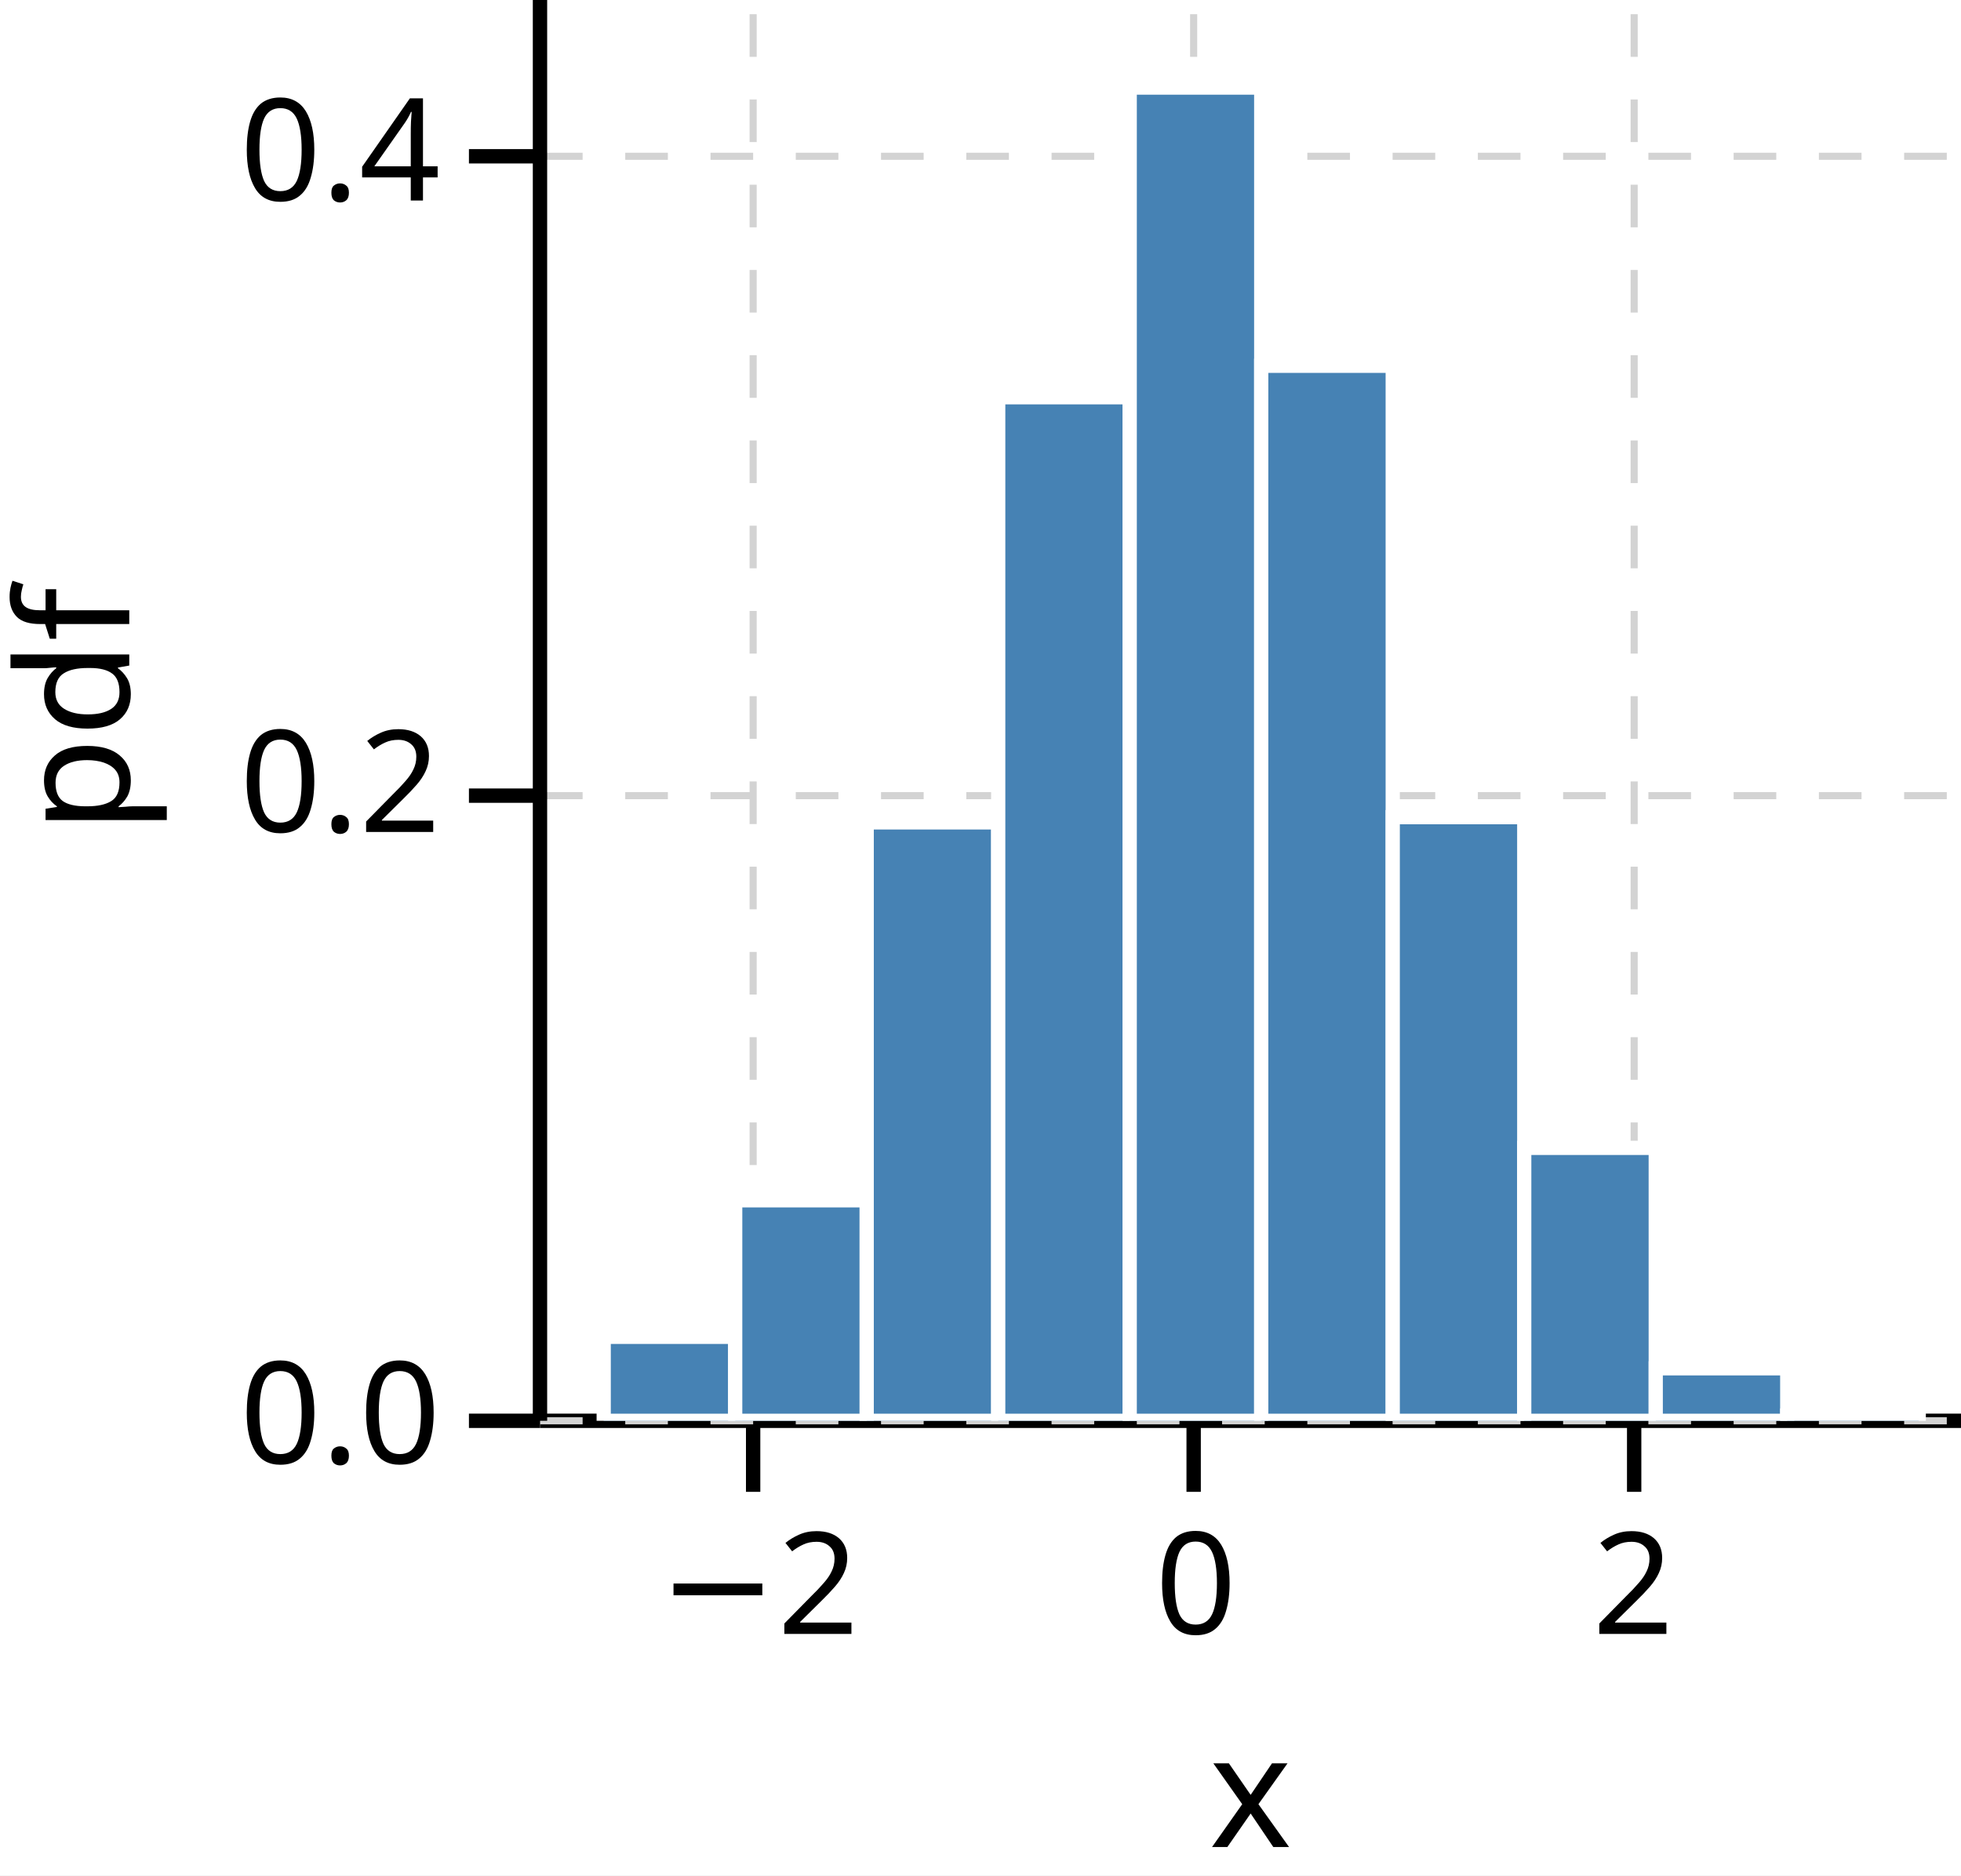
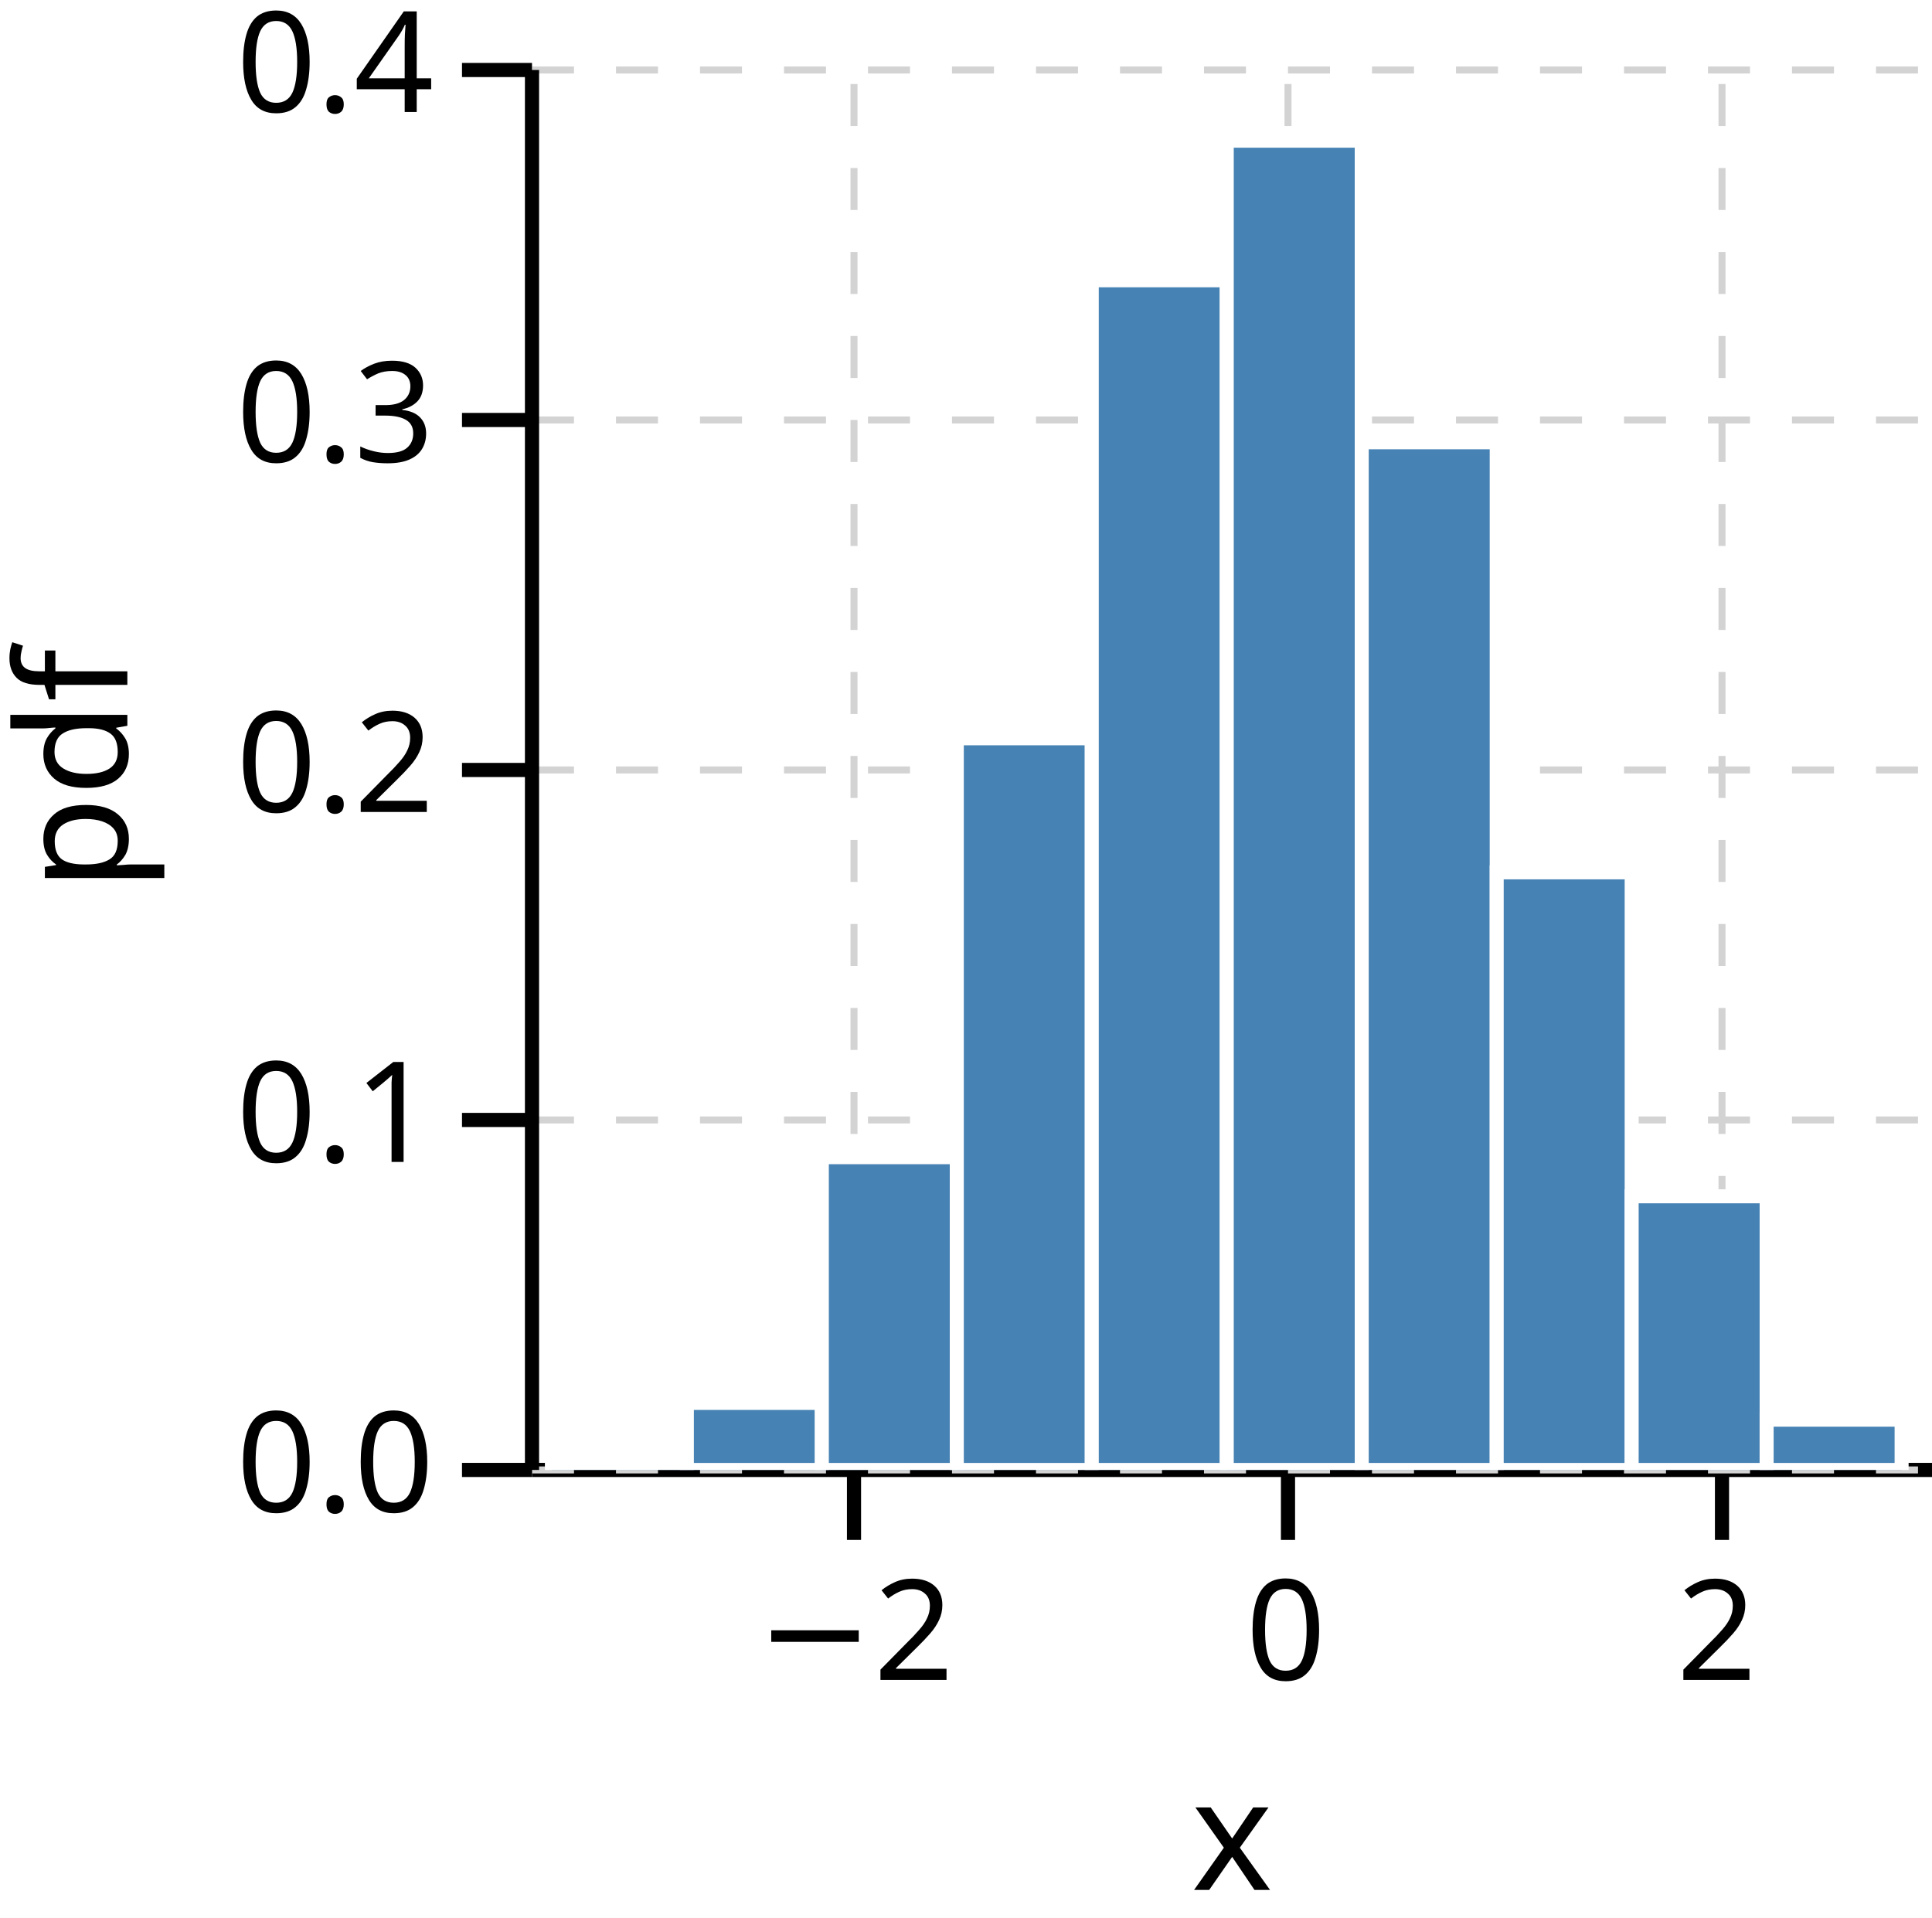
- <svg xmlns="http://www.w3.org/2000/svg" version="1.1" class="marks" width="138" height="132" viewBox="0 0 138 132">
-   <rect width="138" height="132" fill="white" />
-   <g fill="none" stroke-miterlimit="10" transform="translate(38,0)">
+ <svg xmlns="http://www.w3.org/2000/svg" version="1.1" class="marks" width="138" height="137" viewBox="0 0 138 137">
+   <rect width="138" height="137" fill="white" />
+   <g fill="none" stroke-miterlimit="10" transform="translate(38,5)">
    <g class="mark-group role-frame root" role="graphics-object" aria-roledescription="group mark container">
      <g transform="translate(0,0)">
        <path class="background" aria-hidden="true" d="M0,0h100v100h-100Z" />
        <g>
-           <g class="mark-group role-axis" role="graphics-symbol" aria-roledescription="axis" aria-label="X-axis titled 'x' for a linear scale with values from −3 to 4">
+           <g class="mark-group role-axis" role="graphics-symbol" aria-roledescription="axis" aria-label="X-axis titled 'x' for a linear scale with values from −4 to 3">
            <g transform="translate(0,100)">
              <path class="background" aria-hidden="true" d="M0,0h0v0h0Z" pointer-events="none" />
              <g>
                <g class="mark-rule role-axis-grid" pointer-events="none">
-                   <line transform="translate(15,0)" x2="0" y2="-100" stroke="lightgray" stroke-width="0.5" stroke-dasharray="3" opacity="1" />
-                   <line transform="translate(46,0)" x2="0" y2="-100" stroke="lightgray" stroke-width="0.5" stroke-dasharray="3" opacity="1" />
-                   <line transform="translate(77,0)" x2="0" y2="-100" stroke="lightgray" stroke-width="0.5" stroke-dasharray="3" opacity="1" />
+                   <line transform="translate(23,0)" x2="0" y2="-100" stroke="lightgray" stroke-width="0.5" stroke-dasharray="3" opacity="1" />
+                   <line transform="translate(54,0)" x2="0" y2="-100" stroke="lightgray" stroke-width="0.5" stroke-dasharray="3" opacity="1" />
+                   <line transform="translate(85,0)" x2="0" y2="-100" stroke="lightgray" stroke-width="0.5" stroke-dasharray="3" opacity="1" />
                </g>
                <g class="mark-rule role-axis-tick" pointer-events="none">
-                   <line transform="translate(15,0)" x2="0" y2="5" stroke="black" stroke-width="1.01" opacity="1" />
-                   <line transform="translate(46,0)" x2="0" y2="5" stroke="black" stroke-width="1.01" opacity="1" />
-                   <line transform="translate(77,0)" x2="0" y2="5" stroke="black" stroke-width="1.01" opacity="1" />
+                   <line transform="translate(23,0)" x2="0" y2="5" stroke="black" stroke-width="1.01" opacity="1" />
+                   <line transform="translate(54,0)" x2="0" y2="5" stroke="black" stroke-width="1.01" opacity="1" />
+                   <line transform="translate(85,0)" x2="0" y2="5" stroke="black" stroke-width="1.01" opacity="1" />
                </g>
                <g class="mark-text role-axis-label" pointer-events="none">
-                   <text text-anchor="middle" transform="translate(15.38462,15)" font-family="sans-serif" font-size="10px" font-style="normal" font-weight="400" fill="black" opacity="1">−2</text>
-                   <text text-anchor="middle" transform="translate(46.15385,15)" font-family="sans-serif" font-size="10px" font-style="normal" font-weight="400" fill="black" opacity="1">0</text>
-                   <text text-anchor="middle" transform="translate(76.92308,15)" font-family="sans-serif" font-size="10px" font-style="normal" font-weight="400" fill="black" opacity="1">2</text>
+                   <text text-anchor="middle" transform="translate(23.07692,15)" font-family="sans-serif" font-size="10px" font-style="normal" font-weight="400" fill="black" opacity="1">−2</text>
+                   <text text-anchor="middle" transform="translate(53.84615,15)" font-family="sans-serif" font-size="10px" font-style="normal" font-weight="400" fill="black" opacity="1">0</text>
+                   <text text-anchor="middle" transform="translate(84.61538,15)" font-family="sans-serif" font-size="10px" font-style="normal" font-weight="400" fill="black" opacity="1">2</text>
                </g>
                <g class="mark-rule role-axis-domain" pointer-events="none">
                  <line transform="translate(0,0)" x2="100" y2="0" stroke="black" stroke-width="1.01" opacity="1" />
                </g>
                <g class="mark-text role-axis-title" pointer-events="none">
                  <text text-anchor="middle" transform="translate(50,30)" font-family="sans-serif" font-size="11px" font-style="normal" font-weight="400" fill="black" opacity="1">x</text>
                </g>
              </g>
              <path class="foreground" aria-hidden="true" d="" pointer-events="none" display="none" />
            </g>
          </g>
-           <g class="mark-group role-axis" role="graphics-symbol" aria-roledescription="axis" aria-label="Y-axis titled 'pdf' for a linear scale with values from 0.0 to 0.5">
+           <g class="mark-group role-axis" role="graphics-symbol" aria-roledescription="axis" aria-label="Y-axis titled 'pdf' for a linear scale with values from 0.0 to 0.4">
            <g transform="translate(0,0)">
              <path class="background" aria-hidden="true" d="M0,0h0v0h0Z" pointer-events="none" />
              <g>
                <g class="mark-rule role-axis-grid" pointer-events="none">
                  <line transform="translate(0,100)" x2="100" y2="0" stroke="lightgray" stroke-width="0.5" stroke-dasharray="3" opacity="1" />
-                   <line transform="translate(0,56)" x2="100" y2="0" stroke="lightgray" stroke-width="0.5" stroke-dasharray="3" opacity="1" />
-                   <line transform="translate(0,11)" x2="100" y2="0" stroke="lightgray" stroke-width="0.5" stroke-dasharray="3" opacity="1" />
+                   <line transform="translate(0,75)" x2="100" y2="0" stroke="lightgray" stroke-width="0.5" stroke-dasharray="3" opacity="1" />
+                   <line transform="translate(0,50)" x2="100" y2="0" stroke="lightgray" stroke-width="0.5" stroke-dasharray="3" opacity="1" />
+                   <line transform="translate(0,25)" x2="100" y2="0" stroke="lightgray" stroke-width="0.5" stroke-dasharray="3" opacity="1" />
+                   <line transform="translate(0,0)" x2="100" y2="0" stroke="lightgray" stroke-width="0.5" stroke-dasharray="3" opacity="1" />
                </g>
                <g class="mark-rule role-axis-tick" pointer-events="none">
                  <line transform="translate(0,100)" x2="-5" y2="0" stroke="black" stroke-width="1.01" opacity="1" />
-                   <line transform="translate(0,56)" x2="-5" y2="0" stroke="black" stroke-width="1.01" opacity="1" />
-                   <line transform="translate(0,11)" x2="-5" y2="0" stroke="black" stroke-width="1.01" opacity="1" />
+                   <line transform="translate(0,75)" x2="-5" y2="0" stroke="black" stroke-width="1.01" opacity="1" />
+                   <line transform="translate(0,50)" x2="-5" y2="0" stroke="black" stroke-width="1.01" opacity="1" />
+                   <line transform="translate(0,25)" x2="-5" y2="0" stroke="black" stroke-width="1.01" opacity="1" />
+                   <line transform="translate(0,0)" x2="-5" y2="0" stroke="black" stroke-width="1.01" opacity="1" />
                </g>
                <g class="mark-text role-axis-label" pointer-events="none">
                  <text text-anchor="end" transform="translate(-7,103)" font-family="sans-serif" font-size="10px" font-style="normal" font-weight="400" fill="black" opacity="1">0.0</text>
-                   <text text-anchor="end" transform="translate(-7,58.55556)" font-family="sans-serif" font-size="10px" font-style="normal" font-weight="400" fill="black" opacity="1">0.2</text>
-                   <text text-anchor="end" transform="translate(-7,14.11111)" font-family="sans-serif" font-size="10px" font-style="normal" font-weight="400" fill="black" opacity="1">0.4</text>
+                   <text text-anchor="end" transform="translate(-7,78)" font-family="sans-serif" font-size="10px" font-style="normal" font-weight="400" fill="black" opacity="1">0.1</text>
+                   <text text-anchor="end" transform="translate(-7,53)" font-family="sans-serif" font-size="10px" font-style="normal" font-weight="400" fill="black" opacity="1">0.2</text>
+                   <text text-anchor="end" transform="translate(-7,28)" font-family="sans-serif" font-size="10px" font-style="normal" font-weight="400" fill="black" opacity="1">0.3</text>
+                   <text text-anchor="end" transform="translate(-7,3)" font-family="sans-serif" font-size="10px" font-style="normal" font-weight="400" fill="black" opacity="1">0.4</text>
                </g>
                <g class="mark-rule role-axis-domain" pointer-events="none">
                  <line transform="translate(0,100)" x2="0" y2="-100" stroke="black" stroke-width="1.01" opacity="1" />
                </g>
                <g class="mark-text role-axis-title" pointer-events="none">
                  <text text-anchor="middle" transform="translate(-26.90332,50) rotate(-90) translate(0,-2)" font-family="sans-serif" font-size="11px" font-style="normal" font-weight="400" fill="black" opacity="1">pdf</text>
                </g>
              </g>
              <path class="foreground" aria-hidden="true" d="" pointer-events="none" display="none" />
            </g>
          </g>
          <g class="mark-group role-scope" clip-path="url(#clip1)" role="graphics-object" aria-roledescription="group mark container">
            <g transform="translate(0,0)">
              <path class="background" aria-hidden="true" d="M0,0h0v0h0Z" />
              <g>
                <g class="mark-rect role-mark" role="graphics-symbol" aria-roledescription="rect mark container">
-                   <path d="M4.484,94.089h9.254v5.911h-9.254Z" fill="#4682b4" stroke="white" stroke-width="1" opacity="1" />
-                   <path d="M13.738,84.484h9.254v15.516h-9.254Z" fill="#4682b4" stroke="white" stroke-width="1" opacity="1" />
-                   <path d="M22.992,57.885h9.254v42.115h-9.254Z" fill="#4682b4" stroke="white" stroke-width="1" opacity="1" />
-                   <path d="M32.247,27.962h9.254v72.038h-9.254Z" fill="#4682b4" stroke="white" stroke-width="1" opacity="1" />
-                   <path d="M41.501,6.165h9.254v93.835h-9.254Z" fill="#4682b4" stroke="white" stroke-width="1" opacity="1" />
-                   <path d="M50.755,25.745h9.254v74.255h-9.254Z" fill="#4682b4" stroke="white" stroke-width="1" opacity="1" />
-                   <path d="M60.01,57.516h9.254v42.484h-9.254Z" fill="#4682b4" stroke="white" stroke-width="1" opacity="1" />
-                   <path d="M69.264,80.79h9.254v19.21h-9.254Z" fill="#4682b4" stroke="white" stroke-width="1" opacity="1" />
-                   <path d="M78.518,96.306h9.254v3.694h-9.254Z" fill="#4682b4" stroke="white" stroke-width="1" opacity="1" />
-                   <path d="M87.773,99.631h9.254v0.369h-9.254Z" fill="#4682b4" stroke="white" stroke-width="1" opacity="1" />
+                   <path d="M1.421,99.601h9.641v0.399h-9.641Z" fill="#4682b4" stroke="white" stroke-width="1" opacity="1" />
+                   <path d="M11.062,95.213h9.641v4.787h-9.641Z" fill="#4682b4" stroke="white" stroke-width="1" opacity="1" />
+                   <path d="M20.702,77.659h9.641v22.341h-9.641Z" fill="#4682b4" stroke="white" stroke-width="1" opacity="1" />
+                   <path d="M30.343,47.738h9.641v52.262h-9.641Z" fill="#4682b4" stroke="white" stroke-width="1" opacity="1" />
+                   <path d="M39.984,15.025h9.641v84.975h-9.641Z" fill="#4682b4" stroke="white" stroke-width="1" opacity="1" />
+                   <path d="M49.625,5.051h9.641v94.949h-9.641Z" fill="#4682b4" stroke="white" stroke-width="1" opacity="1" />
+                   <path d="M59.266,26.594h9.641v73.406h-9.641Z" fill="#4682b4" stroke="white" stroke-width="1" opacity="1" />
+                   <path d="M68.907,57.313h9.641v42.687h-9.641Z" fill="#4682b4" stroke="white" stroke-width="1" opacity="1" />
+                   <path d="M78.547,80.452h9.641v19.548h-9.641Z" fill="#4682b4" stroke="white" stroke-width="1" opacity="1" />
+                   <path d="M88.188,96.409h9.641v3.591h-9.641Z" fill="#4682b4" stroke="white" stroke-width="1" opacity="1" />
                </g>
              </g>
              <path class="foreground" aria-hidden="true" d="" display="none" />
            </g>
          </g>
        </g>
        <path class="foreground" aria-hidden="true" d="" display="none" />
      </g>
    </g>
  </g>
  <defs>
    <clipPath id="clip1">
      <rect x="0" y="0" width="100" height="100" />
    </clipPath>
  </defs>
</svg>
